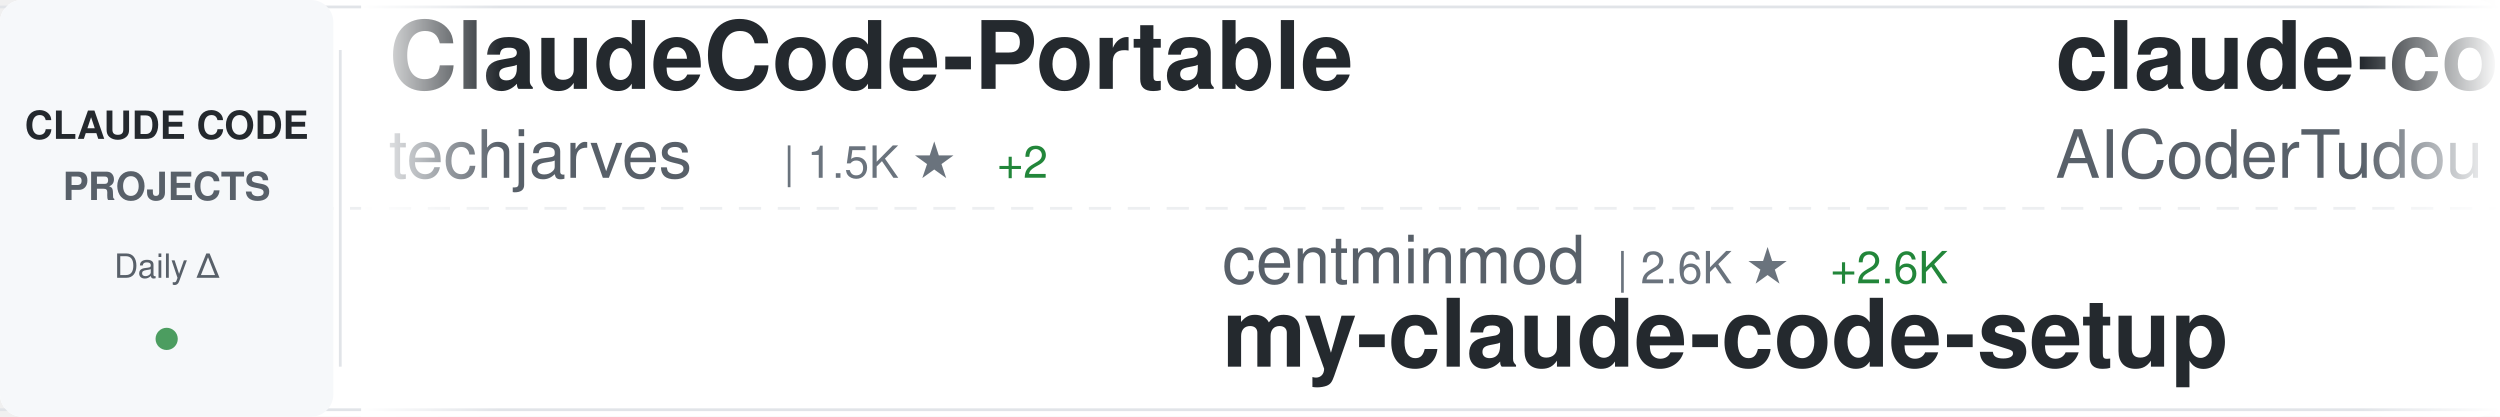
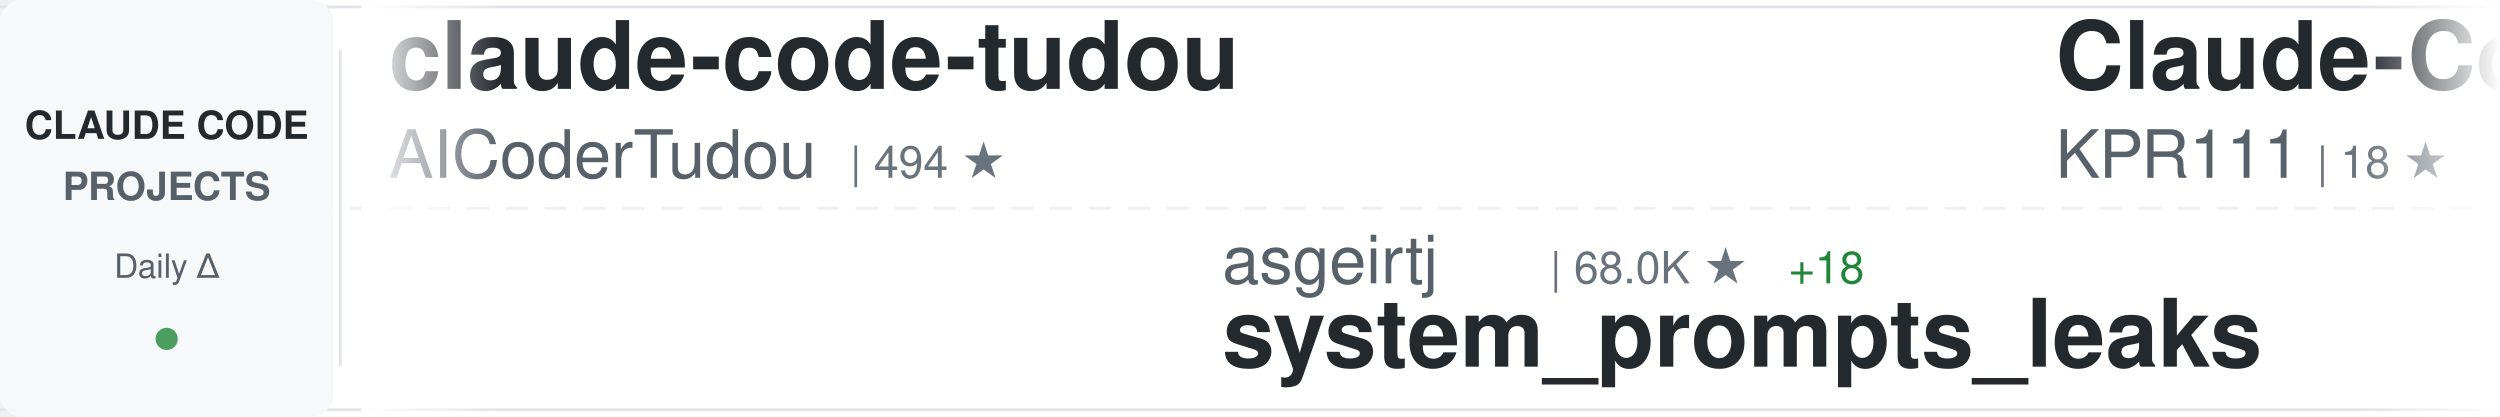
<svg xmlns="http://www.w3.org/2000/svg" width="900" height="150">
  <defs>
    <linearGradient id="awesomeLeftFade" x1="0%" y1="0%" x2="100%" y2="0%">
      <stop offset="0%" style="stop-color:#ffffff;stop-opacity:1" />
      <stop offset="100%" style="stop-color:#ffffff;stop-opacity:0" />
    </linearGradient>
    <linearGradient id="awesomeRightFade" x1="0%" y1="0%" x2="100%" y2="0%">
      <stop offset="0%" style="stop-color:#ffffff;stop-opacity:0" />
      <stop offset="100%" style="stop-color:#ffffff;stop-opacity:1" />
    </linearGradient>
  </defs>
  <rect width="900" height="150" fill="#ffffff" rx="8" />
  <rect x="0" y="2" width="900" height="1" fill="#e1e4e8" />
  <rect x="0" y="147" width="900" height="1" fill="#e1e4e8" />
  <line x1="0" y1="75" x2="900" y2="75" stroke="#e1e4e8" stroke-width="1" stroke-dasharray="8 6" opacity="0.6" />
  <rect x="0" y="0" width="120" height="150" fill="#f6f8fa" rx="8" />
  <text x="60" y="50" font-family="-apple-system, BlinkMacSystemFont, 'Segoe UI', Helvetica, Arial, sans-serif" font-size="14" font-weight="600" fill="#24292e" text-anchor="middle">CLAUDE CODE</text>
  <text x="60" y="72" font-family="-apple-system, BlinkMacSystemFont, 'Segoe UI', Helvetica, Arial, sans-serif" font-size="14" font-weight="600" fill="#586069" text-anchor="middle">PROJECTS</text>
  <text x="60" y="100" font-family="-apple-system, BlinkMacSystemFont, 'Segoe UI', Helvetica, Arial, sans-serif" font-size="12" font-weight="500" fill="#586069" text-anchor="middle">Daily Δ</text>
  <circle cx="60" cy="122" r="4" fill="#22863a" opacity="0.8" />
  <rect x="122" y="18" width="1" height="114" fill="#e1e4e8" />
  <clipPath id="awesomeTickerClip">
    <rect x="130" y="0" width="770" height="150" />
  </clipPath>
  <g clip-path="url(#awesomeTickerClip)">
    <g id="awesomeTickerItems">
      <animateTransform attributeName="transform" attributeType="XML" type="translate" from="0 0" to="-3000 0" dur="54s" repeatCount="indefinite" />
      <g transform="translate(0, 0)">
-         <text x="140" y="32" font-family="-apple-system, BlinkMacSystemFont, 'Segoe UI', Helvetica, Arial, sans-serif" font-size="34" font-weight="600" fill="#24292e">ClaudeCode-Portable</text>
-         <text x="140" y="64" font-family="-apple-system, BlinkMacSystemFont, 'Segoe UI', Helvetica, Arial, sans-serif" font-size="24" font-weight="400" fill="#586069">techjarves</text>
-         <text x="282" y="64" font-family="-apple-system, BlinkMacSystemFont, 'Segoe UI', Helvetica, Arial, sans-serif" font-size="16" font-weight="500" fill="#6a737d">| 1.5K ★</text>
-         <text x="359" y="64" font-family="-apple-system, BlinkMacSystemFont, 'Segoe UI', Helvetica, Arial, sans-serif" font-size="16" font-weight="500" fill="#22863a"> +2</text>
-       </g>
-       <g transform="translate(300, 0)">
-         <text x="140" y="102" font-family="-apple-system, BlinkMacSystemFont, 'Segoe UI', Helvetica, Arial, sans-serif" font-size="24" font-weight="400" fill="#586069">centminmod</text>
-         <text x="282" y="102" font-family="-apple-system, BlinkMacSystemFont, 'Segoe UI', Helvetica, Arial, sans-serif" font-size="16" font-weight="500" fill="#6a737d">| 2.6K ★</text>
-         <text x="359" y="102" font-family="-apple-system, BlinkMacSystemFont, 'Segoe UI', Helvetica, Arial, sans-serif" font-size="16" font-weight="500" fill="#22863a"> +2.6K</text>
-         <text x="140" y="132" font-family="-apple-system, BlinkMacSystemFont, 'Segoe UI', Helvetica, Arial, sans-serif" font-size="34" font-weight="600" fill="#24292e">my-claude-code-setup</text>
-       </g>
-       <g transform="translate(600, 0)">
        <text x="140" y="32" font-family="-apple-system, BlinkMacSystemFont, 'Segoe UI', Helvetica, Arial, sans-serif" font-size="34" font-weight="600" fill="#24292e">claude-code-tudou</text>
        <text x="140" y="64" font-family="-apple-system, BlinkMacSystemFont, 'Segoe UI', Helvetica, Arial, sans-serif" font-size="24" font-weight="400" fill="#586069">AICoderTudou</text>
        <text x="306" y="64" font-family="-apple-system, BlinkMacSystemFont, 'Segoe UI', Helvetica, Arial, sans-serif" font-size="16" font-weight="500" fill="#6a737d">| 494 ★</text>
      </g>
+       <g transform="translate(300, 0)">
+         <text x="140" y="102" font-family="-apple-system, BlinkMacSystemFont, 'Segoe UI', Helvetica, Arial, sans-serif" font-size="24" font-weight="400" fill="#586069">asgeirtj</text>
+         <text x="258" y="102" font-family="-apple-system, BlinkMacSystemFont, 'Segoe UI', Helvetica, Arial, sans-serif" font-size="16" font-weight="500" fill="#6a737d">| 68.0K ★</text>
+         <text x="344" y="102" font-family="-apple-system, BlinkMacSystemFont, 'Segoe UI', Helvetica, Arial, sans-serif" font-size="16" font-weight="500" fill="#22863a"> +18</text>
+         <text x="140" y="132" font-family="-apple-system, BlinkMacSystemFont, 'Segoe UI', Helvetica, Arial, sans-serif" font-size="34" font-weight="600" fill="#24292e">system_prompts_leaks</text>
+       </g>
+       <g transform="translate(600, 0)">
+         <text x="140" y="32" font-family="-apple-system, BlinkMacSystemFont, 'Segoe UI', Helvetica, Arial, sans-serif" font-size="34" font-weight="600" fill="#24292e">Claude-Code</text>
+         <text x="140" y="64" font-family="-apple-system, BlinkMacSystemFont, 'Segoe UI', Helvetica, Arial, sans-serif" font-size="24" font-weight="400" fill="#586069">KPR111</text>
+         <text x="234" y="64" font-family="-apple-system, BlinkMacSystemFont, 'Segoe UI', Helvetica, Arial, sans-serif" font-size="16" font-weight="500" fill="#6a737d">| 18 ★</text>
+       </g>
      <g transform="translate(900, 0)">
-         <text x="140" y="102" font-family="-apple-system, BlinkMacSystemFont, 'Segoe UI', Helvetica, Arial, sans-serif" font-size="24" font-weight="400" fill="#586069">KPR111</text>
-         <text x="234" y="102" font-family="-apple-system, BlinkMacSystemFont, 'Segoe UI', Helvetica, Arial, sans-serif" font-size="16" font-weight="500" fill="#6a737d">| 18 ★</text>
-         <text x="140" y="132" font-family="-apple-system, BlinkMacSystemFont, 'Segoe UI', Helvetica, Arial, sans-serif" font-size="34" font-weight="600" fill="#24292e">Claude-Code</text>
+         <text x="140" y="102" font-family="-apple-system, BlinkMacSystemFont, 'Segoe UI', Helvetica, Arial, sans-serif" font-size="24" font-weight="400" fill="#586069">ghuntley</text>
+         <text x="258" y="102" font-family="-apple-system, BlinkMacSystemFont, 'Segoe UI', Helvetica, Arial, sans-serif" font-size="16" font-weight="500" fill="#6a737d">| 992 ★</text>
+         <text x="140" y="132" font-family="-apple-system, BlinkMacSystemFont, 'Segoe UI', Helvetica, Arial, sans-serif" font-size="34" font-weight="600" fill="#24292e">claude-code-source-code-...</text>
      </g>
      <g transform="translate(1200, 0)">
-         <text x="140" y="32" font-family="-apple-system, BlinkMacSystemFont, 'Segoe UI', Helvetica, Arial, sans-serif" font-size="34" font-weight="600" fill="#24292e">claude-code</text>
-         <text x="140" y="64" font-family="-apple-system, BlinkMacSystemFont, 'Segoe UI', Helvetica, Arial, sans-serif" font-size="24" font-weight="400" fill="#586069">freestylefly</text>
-         <text x="306" y="64" font-family="-apple-system, BlinkMacSystemFont, 'Segoe UI', Helvetica, Arial, sans-serif" font-size="16" font-weight="500" fill="#6a737d">| 131 ★</text>
+         <text x="140" y="32" font-family="-apple-system, BlinkMacSystemFont, 'Segoe UI', Helvetica, Arial, sans-serif" font-size="34" font-weight="600" fill="#24292e">claude-code-action</text>
+         <text x="140" y="64" font-family="-apple-system, BlinkMacSystemFont, 'Segoe UI', Helvetica, Arial, sans-serif" font-size="24" font-weight="400" fill="#586069">anthropics</text>
+         <text x="282" y="64" font-family="-apple-system, BlinkMacSystemFont, 'Segoe UI', Helvetica, Arial, sans-serif" font-size="16" font-weight="500" fill="#6a737d">| 8.9K ★</text>
+         <text x="359" y="64" font-family="-apple-system, BlinkMacSystemFont, 'Segoe UI', Helvetica, Arial, sans-serif" font-size="16" font-weight="500" fill="#22863a"> +2</text>
      </g>
      <g transform="translate(1500, 0)">
-         <text x="140" y="102" font-family="-apple-system, BlinkMacSystemFont, 'Segoe UI', Helvetica, Arial, sans-serif" font-size="24" font-weight="400" fill="#586069">zstmfhy</text>
-         <text x="246" y="102" font-family="-apple-system, BlinkMacSystemFont, 'Segoe UI', Helvetica, Arial, sans-serif" font-size="16" font-weight="500" fill="#6a737d">| 189 ★</text>
-         <text x="140" y="132" font-family="-apple-system, BlinkMacSystemFont, 'Segoe UI', Helvetica, Arial, sans-serif" font-size="34" font-weight="600" fill="#24292e">Claude-code</text>
+         <text x="140" y="102" font-family="-apple-system, BlinkMacSystemFont, 'Segoe UI', Helvetica, Arial, sans-serif" font-size="24" font-weight="400" fill="#586069">oboard</text>
+         <text x="234" y="102" font-family="-apple-system, BlinkMacSystemFont, 'Segoe UI', Helvetica, Arial, sans-serif" font-size="16" font-weight="500" fill="#6a737d">| 3.3K ★</text>
+         <text x="140" y="132" font-family="-apple-system, BlinkMacSystemFont, 'Segoe UI', Helvetica, Arial, sans-serif" font-size="34" font-weight="600" fill="#24292e">claude-code-rev</text>
      </g>
      <g transform="translate(1800, 0)">
-         <text x="140" y="32" font-family="-apple-system, BlinkMacSystemFont, 'Segoe UI', Helvetica, Arial, sans-serif" font-size="34" font-weight="600" fill="#24292e">awesome-claude-code-tool...</text>
-         <text x="140" y="64" font-family="-apple-system, BlinkMacSystemFont, 'Segoe UI', Helvetica, Arial, sans-serif" font-size="24" font-weight="400" fill="#586069">rohitg00</text>
-         <text x="258" y="64" font-family="-apple-system, BlinkMacSystemFont, 'Segoe UI', Helvetica, Arial, sans-serif" font-size="16" font-weight="500" fill="#6a737d">| 2.6K ★</text>
+         <text x="140" y="32" font-family="-apple-system, BlinkMacSystemFont, 'Segoe UI', Helvetica, Arial, sans-serif" font-size="34" font-weight="600" fill="#24292e">claude-code</text>
+         <text x="140" y="64" font-family="-apple-system, BlinkMacSystemFont, 'Segoe UI', Helvetica, Arial, sans-serif" font-size="24" font-weight="400" fill="#586069">lowcortisolprogrammer</text>
+         <text x="414" y="64" font-family="-apple-system, BlinkMacSystemFont, 'Segoe UI', Helvetica, Arial, sans-serif" font-size="16" font-weight="500" fill="#6a737d">| 171 ★</text>
      </g>
      <g transform="translate(2100, 0)">
-         <text x="140" y="102" font-family="-apple-system, BlinkMacSystemFont, 'Segoe UI', Helvetica, Arial, sans-serif" font-size="24" font-weight="400" fill="#586069">guanshan</text>
-         <text x="258" y="102" font-family="-apple-system, BlinkMacSystemFont, 'Segoe UI', Helvetica, Arial, sans-serif" font-size="16" font-weight="500" fill="#6a737d">| 61 ★</text>
-         <text x="140" y="132" font-family="-apple-system, BlinkMacSystemFont, 'Segoe UI', Helvetica, Arial, sans-serif" font-size="34" font-weight="600" fill="#24292e">ClaudeCode</text>
+         <text x="140" y="102" font-family="-apple-system, BlinkMacSystemFont, 'Segoe UI', Helvetica, Arial, sans-serif" font-size="24" font-weight="400" fill="#586069">disler</text>
+         <text x="234" y="102" font-family="-apple-system, BlinkMacSystemFont, 'Segoe UI', Helvetica, Arial, sans-serif" font-size="16" font-weight="500" fill="#6a737d">| 1.7K ★</text>
+         <text x="140" y="132" font-family="-apple-system, BlinkMacSystemFont, 'Segoe UI', Helvetica, Arial, sans-serif" font-size="34" font-weight="600" fill="#24292e">pi-vs-claude-code</text>
      </g>
      <g transform="translate(2400, 0)">
-         <text x="140" y="32" font-family="-apple-system, BlinkMacSystemFont, 'Segoe UI', Helvetica, Arial, sans-serif" font-size="34" font-weight="600" fill="#24292e">Claude-Code-Usage-Monito...</text>
-         <text x="140" y="64" font-family="-apple-system, BlinkMacSystemFont, 'Segoe UI', Helvetica, Arial, sans-serif" font-size="24" font-weight="400" fill="#586069">Maciek-roboblog</text>
-         <text x="342" y="64" font-family="-apple-system, BlinkMacSystemFont, 'Segoe UI', Helvetica, Arial, sans-serif" font-size="16" font-weight="500" fill="#6a737d">| 8.7K ★</text>
+         <text x="140" y="32" font-family="-apple-system, BlinkMacSystemFont, 'Segoe UI', Helvetica, Arial, sans-serif" font-size="34" font-weight="600" fill="#24292e">free-claude-code</text>
+         <text x="140" y="64" font-family="-apple-system, BlinkMacSystemFont, 'Segoe UI', Helvetica, Arial, sans-serif" font-size="24" font-weight="400" fill="#586069">Alishahryar1</text>
+         <text x="306" y="64" font-family="-apple-system, BlinkMacSystemFont, 'Segoe UI', Helvetica, Arial, sans-serif" font-size="16" font-weight="500" fill="#6a737d">| 55.6K ★</text>
+         <text x="392" y="64" font-family="-apple-system, BlinkMacSystemFont, 'Segoe UI', Helvetica, Arial, sans-serif" font-size="16" font-weight="500" fill="#22863a"> +19</text>
      </g>
      <g transform="translate(2700, 0)">
-         <text x="140" y="102" font-family="-apple-system, BlinkMacSystemFont, 'Segoe UI', Helvetica, Arial, sans-serif" font-size="24" font-weight="400" fill="#586069">shareAI-lab</text>
-         <text x="294" y="102" font-family="-apple-system, BlinkMacSystemFont, 'Segoe UI', Helvetica, Arial, sans-serif" font-size="16" font-weight="500" fill="#6a737d">| 77.4K ★</text>
-         <text x="140" y="132" font-family="-apple-system, BlinkMacSystemFont, 'Segoe UI', Helvetica, Arial, sans-serif" font-size="34" font-weight="600" fill="#24292e">learn-claude-code</text>
+         <text x="140" y="102" font-family="-apple-system, BlinkMacSystemFont, 'Segoe UI', Helvetica, Arial, sans-serif" font-size="24" font-weight="400" fill="#586069">centminmod</text>
+         <text x="282" y="102" font-family="-apple-system, BlinkMacSystemFont, 'Segoe UI', Helvetica, Arial, sans-serif" font-size="16" font-weight="500" fill="#6a737d">| 2.6K ★</text>
+         <text x="140" y="132" font-family="-apple-system, BlinkMacSystemFont, 'Segoe UI', Helvetica, Arial, sans-serif" font-size="34" font-weight="600" fill="#24292e">my-claude-code-setup</text>
      </g>
      <g transform="translate(3000, 0)">
-         <text x="140" y="32" font-family="-apple-system, BlinkMacSystemFont, 'Segoe UI', Helvetica, Arial, sans-serif" font-size="34" font-weight="600" fill="#24292e">ClaudeCode-Portable</text>
-         <text x="140" y="64" font-family="-apple-system, BlinkMacSystemFont, 'Segoe UI', Helvetica, Arial, sans-serif" font-size="24" font-weight="400" fill="#586069">techjarves</text>
-         <text x="282" y="64" font-family="-apple-system, BlinkMacSystemFont, 'Segoe UI', Helvetica, Arial, sans-serif" font-size="16" font-weight="500" fill="#6a737d">| 1.5K ★</text>
-         <text x="359" y="64" font-family="-apple-system, BlinkMacSystemFont, 'Segoe UI', Helvetica, Arial, sans-serif" font-size="16" font-weight="500" fill="#22863a"> +2</text>
-       </g>
-       <g transform="translate(3300, 0)">
-         <text x="140" y="102" font-family="-apple-system, BlinkMacSystemFont, 'Segoe UI', Helvetica, Arial, sans-serif" font-size="24" font-weight="400" fill="#586069">centminmod</text>
-         <text x="282" y="102" font-family="-apple-system, BlinkMacSystemFont, 'Segoe UI', Helvetica, Arial, sans-serif" font-size="16" font-weight="500" fill="#6a737d">| 2.6K ★</text>
-         <text x="359" y="102" font-family="-apple-system, BlinkMacSystemFont, 'Segoe UI', Helvetica, Arial, sans-serif" font-size="16" font-weight="500" fill="#22863a"> +2.6K</text>
-         <text x="140" y="132" font-family="-apple-system, BlinkMacSystemFont, 'Segoe UI', Helvetica, Arial, sans-serif" font-size="34" font-weight="600" fill="#24292e">my-claude-code-setup</text>
-       </g>
-       <g transform="translate(3600, 0)">
        <text x="140" y="32" font-family="-apple-system, BlinkMacSystemFont, 'Segoe UI', Helvetica, Arial, sans-serif" font-size="34" font-weight="600" fill="#24292e">claude-code-tudou</text>
        <text x="140" y="64" font-family="-apple-system, BlinkMacSystemFont, 'Segoe UI', Helvetica, Arial, sans-serif" font-size="24" font-weight="400" fill="#586069">AICoderTudou</text>
        <text x="306" y="64" font-family="-apple-system, BlinkMacSystemFont, 'Segoe UI', Helvetica, Arial, sans-serif" font-size="16" font-weight="500" fill="#6a737d">| 494 ★</text>
      </g>
+       <g transform="translate(3300, 0)">
+         <text x="140" y="102" font-family="-apple-system, BlinkMacSystemFont, 'Segoe UI', Helvetica, Arial, sans-serif" font-size="24" font-weight="400" fill="#586069">asgeirtj</text>
+         <text x="258" y="102" font-family="-apple-system, BlinkMacSystemFont, 'Segoe UI', Helvetica, Arial, sans-serif" font-size="16" font-weight="500" fill="#6a737d">| 68.0K ★</text>
+         <text x="344" y="102" font-family="-apple-system, BlinkMacSystemFont, 'Segoe UI', Helvetica, Arial, sans-serif" font-size="16" font-weight="500" fill="#22863a"> +18</text>
+         <text x="140" y="132" font-family="-apple-system, BlinkMacSystemFont, 'Segoe UI', Helvetica, Arial, sans-serif" font-size="34" font-weight="600" fill="#24292e">system_prompts_leaks</text>
+       </g>
+       <g transform="translate(3600, 0)">
+         <text x="140" y="32" font-family="-apple-system, BlinkMacSystemFont, 'Segoe UI', Helvetica, Arial, sans-serif" font-size="34" font-weight="600" fill="#24292e">Claude-Code</text>
+         <text x="140" y="64" font-family="-apple-system, BlinkMacSystemFont, 'Segoe UI', Helvetica, Arial, sans-serif" font-size="24" font-weight="400" fill="#586069">KPR111</text>
+         <text x="234" y="64" font-family="-apple-system, BlinkMacSystemFont, 'Segoe UI', Helvetica, Arial, sans-serif" font-size="16" font-weight="500" fill="#6a737d">| 18 ★</text>
+       </g>
      <g transform="translate(3900, 0)">
-         <text x="140" y="102" font-family="-apple-system, BlinkMacSystemFont, 'Segoe UI', Helvetica, Arial, sans-serif" font-size="24" font-weight="400" fill="#586069">KPR111</text>
-         <text x="234" y="102" font-family="-apple-system, BlinkMacSystemFont, 'Segoe UI', Helvetica, Arial, sans-serif" font-size="16" font-weight="500" fill="#6a737d">| 18 ★</text>
-         <text x="140" y="132" font-family="-apple-system, BlinkMacSystemFont, 'Segoe UI', Helvetica, Arial, sans-serif" font-size="34" font-weight="600" fill="#24292e">Claude-Code</text>
+         <text x="140" y="102" font-family="-apple-system, BlinkMacSystemFont, 'Segoe UI', Helvetica, Arial, sans-serif" font-size="24" font-weight="400" fill="#586069">ghuntley</text>
+         <text x="258" y="102" font-family="-apple-system, BlinkMacSystemFont, 'Segoe UI', Helvetica, Arial, sans-serif" font-size="16" font-weight="500" fill="#6a737d">| 992 ★</text>
+         <text x="140" y="132" font-family="-apple-system, BlinkMacSystemFont, 'Segoe UI', Helvetica, Arial, sans-serif" font-size="34" font-weight="600" fill="#24292e">claude-code-source-code-...</text>
      </g>
    </g>
  </g>
  <rect x="130" y="0" width="50" height="150" fill="url(#awesomeLeftFade)" />
  <rect x="850" y="0" width="50" height="150" fill="url(#awesomeRightFade)" />
</svg>
